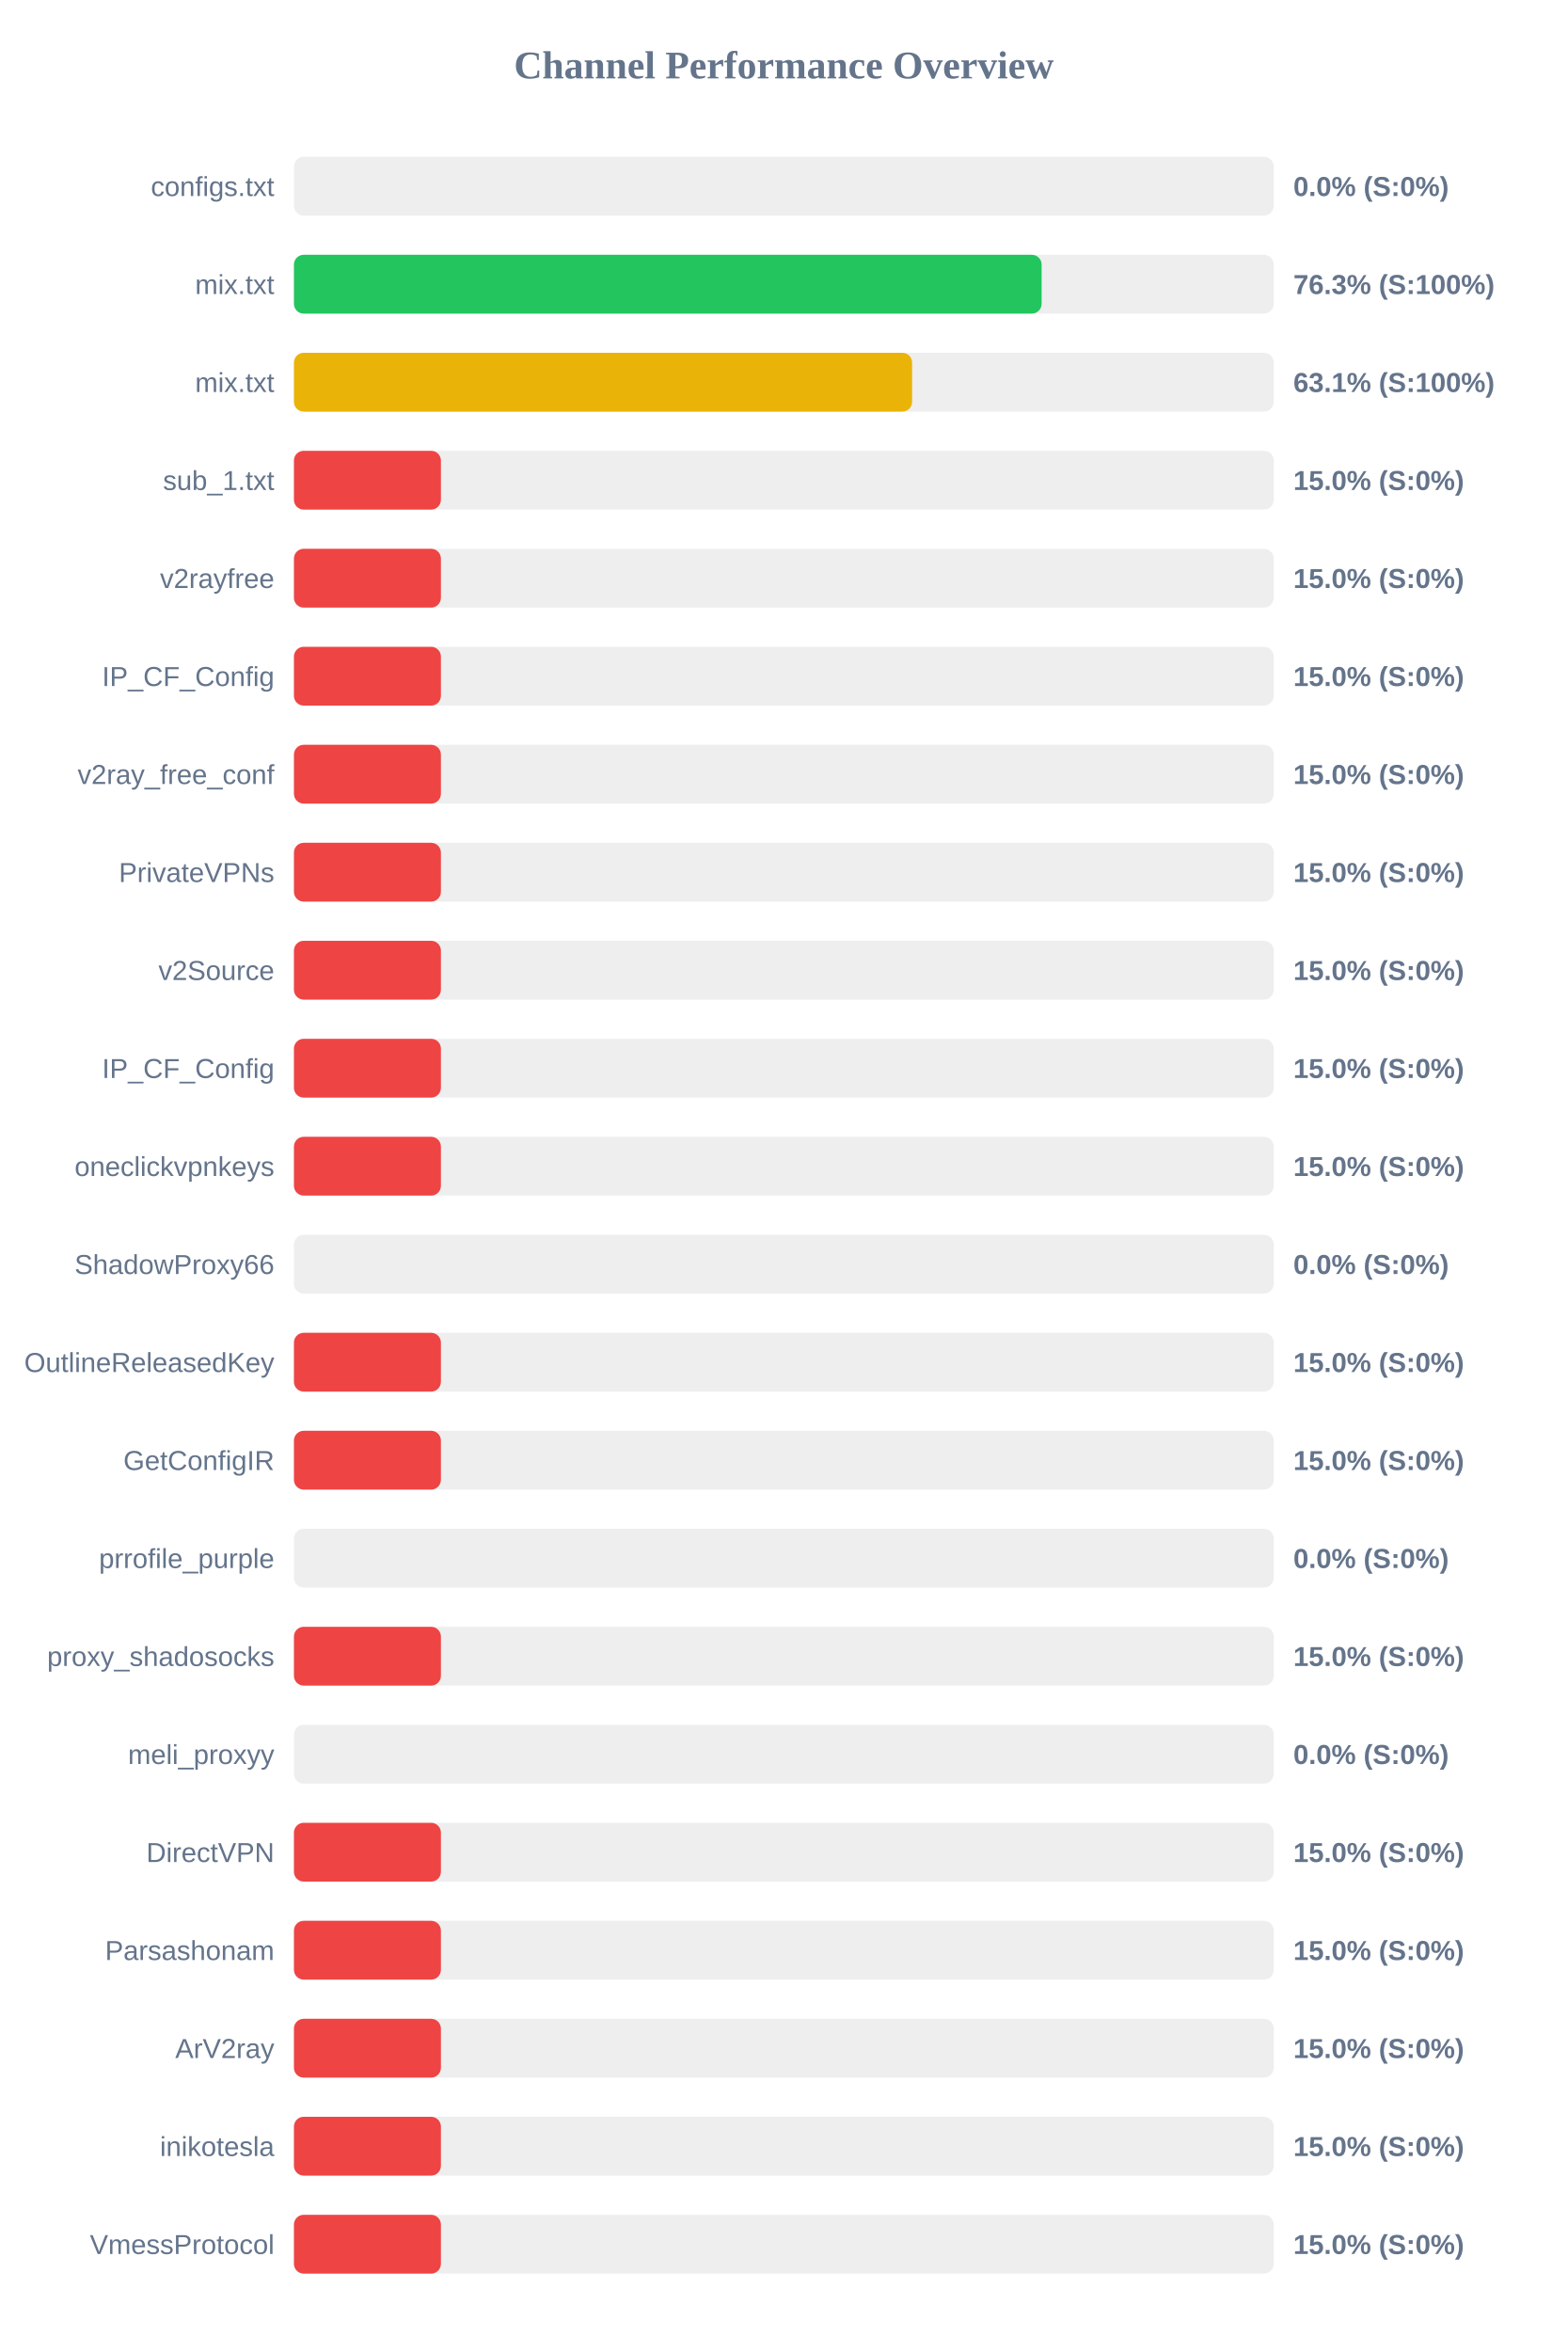
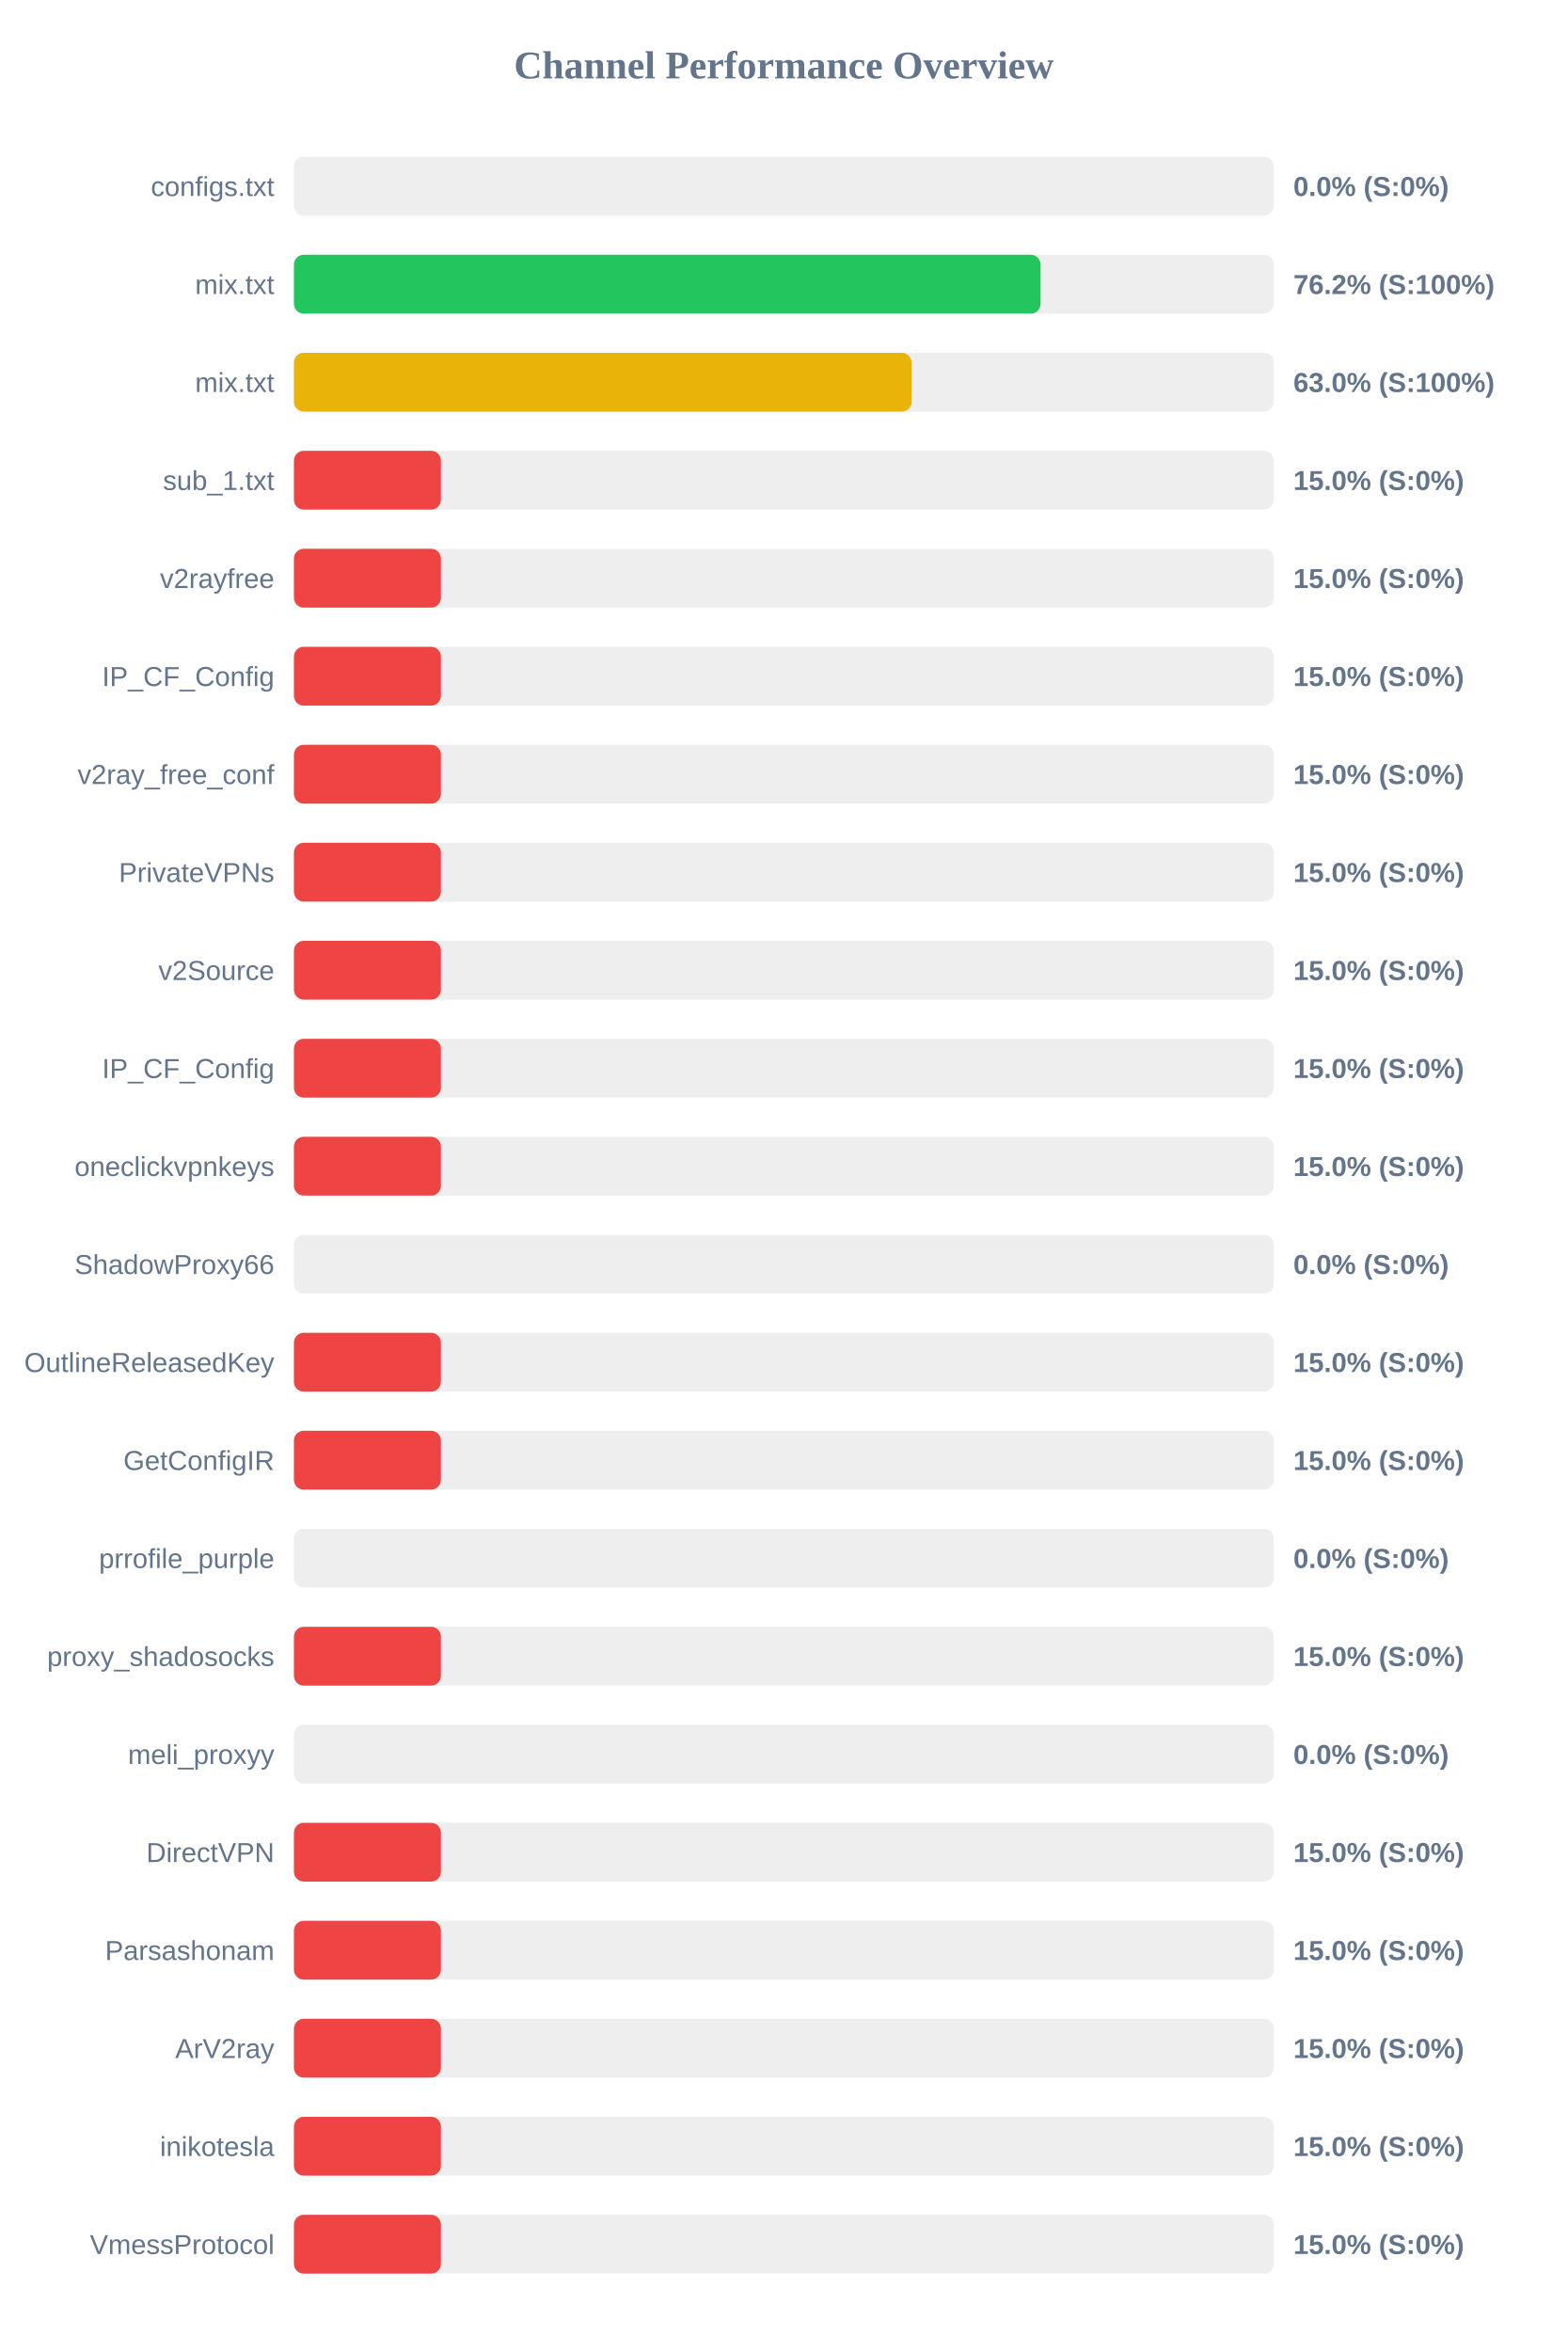
<svg xmlns="http://www.w3.org/2000/svg" width="800" height="1200" version="1.1">
  <style>
        .row { font: 14px Arial; fill: #64748b; }
        .score { font: bold 14px Arial; fill: #64748b; }
    </style>
  <text x="400" y="40" text-anchor="middle" font-size="20px" font-weight="bold" fill="#64748b">Channel Performance Overview</text>
  <rect x="150" y="80" width="500" height="30" fill="#eee" rx="5" />
  <rect x="150" y="80" width="0.0" height="30" fill="#ef4444" rx="5" />
  <text x="140" y="100" text-anchor="end" class="row">configs.txt</text>
  <text x="660" y="100" text-anchor="start" class="score">0.0% (S:0%)</text>
  <rect x="150" y="130" width="500" height="30" fill="#eee" rx="5" />
-   <rect x="150" y="130" width="381.55" height="30" fill="#22c55e" rx="5" />
+   <rect x="150" y="130" width="381.0" height="30" fill="#22c55e" rx="5" />
  <text x="140" y="150" text-anchor="end" class="row">mix.txt</text>
-   <text x="660" y="150" text-anchor="start" class="score">76.3% (S:100%)</text>
+   <text x="660" y="150" text-anchor="start" class="score">76.2% (S:100%)</text>
  <rect x="150" y="180" width="500" height="30" fill="#eee" rx="5" />
-   <rect x="150" y="180" width="315.45" height="30" fill="#eab308" rx="5" />
+   <rect x="150" y="180" width="315.2" height="30" fill="#eab308" rx="5" />
  <text x="140" y="200" text-anchor="end" class="row">mix.txt</text>
-   <text x="660" y="200" text-anchor="start" class="score">63.1% (S:100%)</text>
+   <text x="660" y="200" text-anchor="start" class="score">63.0% (S:100%)</text>
  <rect x="150" y="230" width="500" height="30" fill="#eee" rx="5" />
  <rect x="150" y="230" width="75.0" height="30" fill="#ef4444" rx="5" />
  <text x="140" y="250" text-anchor="end" class="row">sub_1.txt</text>
  <text x="660" y="250" text-anchor="start" class="score">15.0% (S:0%)</text>
  <rect x="150" y="280" width="500" height="30" fill="#eee" rx="5" />
  <rect x="150" y="280" width="75.0" height="30" fill="#ef4444" rx="5" />
  <text x="140" y="300" text-anchor="end" class="row">v2rayfree</text>
  <text x="660" y="300" text-anchor="start" class="score">15.0% (S:0%)</text>
  <rect x="150" y="330" width="500" height="30" fill="#eee" rx="5" />
  <rect x="150" y="330" width="75.0" height="30" fill="#ef4444" rx="5" />
  <text x="140" y="350" text-anchor="end" class="row">IP_CF_Config</text>
  <text x="660" y="350" text-anchor="start" class="score">15.0% (S:0%)</text>
  <rect x="150" y="380" width="500" height="30" fill="#eee" rx="5" />
  <rect x="150" y="380" width="75.0" height="30" fill="#ef4444" rx="5" />
  <text x="140" y="400" text-anchor="end" class="row">v2ray_free_conf</text>
  <text x="660" y="400" text-anchor="start" class="score">15.0% (S:0%)</text>
  <rect x="150" y="430" width="500" height="30" fill="#eee" rx="5" />
  <rect x="150" y="430" width="75.0" height="30" fill="#ef4444" rx="5" />
  <text x="140" y="450" text-anchor="end" class="row">PrivateVPNs</text>
  <text x="660" y="450" text-anchor="start" class="score">15.0% (S:0%)</text>
  <rect x="150" y="480" width="500" height="30" fill="#eee" rx="5" />
  <rect x="150" y="480" width="75.0" height="30" fill="#ef4444" rx="5" />
  <text x="140" y="500" text-anchor="end" class="row">v2Source</text>
  <text x="660" y="500" text-anchor="start" class="score">15.0% (S:0%)</text>
  <rect x="150" y="530" width="500" height="30" fill="#eee" rx="5" />
  <rect x="150" y="530" width="75.0" height="30" fill="#ef4444" rx="5" />
  <text x="140" y="550" text-anchor="end" class="row">IP_CF_Config</text>
  <text x="660" y="550" text-anchor="start" class="score">15.0% (S:0%)</text>
  <rect x="150" y="580" width="500" height="30" fill="#eee" rx="5" />
  <rect x="150" y="580" width="75.0" height="30" fill="#ef4444" rx="5" />
  <text x="140" y="600" text-anchor="end" class="row">oneclickvpnkeys</text>
  <text x="660" y="600" text-anchor="start" class="score">15.0% (S:0%)</text>
  <rect x="150" y="630" width="500" height="30" fill="#eee" rx="5" />
  <rect x="150" y="630" width="0.0" height="30" fill="#ef4444" rx="5" />
  <text x="140" y="650" text-anchor="end" class="row">ShadowProxy66</text>
  <text x="660" y="650" text-anchor="start" class="score">0.0% (S:0%)</text>
  <rect x="150" y="680" width="500" height="30" fill="#eee" rx="5" />
  <rect x="150" y="680" width="75.0" height="30" fill="#ef4444" rx="5" />
  <text x="140" y="700" text-anchor="end" class="row">OutlineReleasedKey</text>
  <text x="660" y="700" text-anchor="start" class="score">15.0% (S:0%)</text>
  <rect x="150" y="730" width="500" height="30" fill="#eee" rx="5" />
  <rect x="150" y="730" width="75.0" height="30" fill="#ef4444" rx="5" />
  <text x="140" y="750" text-anchor="end" class="row">GetConfigIR</text>
  <text x="660" y="750" text-anchor="start" class="score">15.0% (S:0%)</text>
  <rect x="150" y="780" width="500" height="30" fill="#eee" rx="5" />
  <rect x="150" y="780" width="0.0" height="30" fill="#ef4444" rx="5" />
  <text x="140" y="800" text-anchor="end" class="row">prrofile_purple</text>
  <text x="660" y="800" text-anchor="start" class="score">0.0% (S:0%)</text>
  <rect x="150" y="830" width="500" height="30" fill="#eee" rx="5" />
  <rect x="150" y="830" width="75.0" height="30" fill="#ef4444" rx="5" />
  <text x="140" y="850" text-anchor="end" class="row">proxy_shadosocks</text>
  <text x="660" y="850" text-anchor="start" class="score">15.0% (S:0%)</text>
  <rect x="150" y="880" width="500" height="30" fill="#eee" rx="5" />
  <rect x="150" y="880" width="0.0" height="30" fill="#ef4444" rx="5" />
  <text x="140" y="900" text-anchor="end" class="row">meli_proxyy</text>
  <text x="660" y="900" text-anchor="start" class="score">0.0% (S:0%)</text>
  <rect x="150" y="930" width="500" height="30" fill="#eee" rx="5" />
  <rect x="150" y="930" width="75.0" height="30" fill="#ef4444" rx="5" />
  <text x="140" y="950" text-anchor="end" class="row">DirectVPN</text>
  <text x="660" y="950" text-anchor="start" class="score">15.0% (S:0%)</text>
  <rect x="150" y="980" width="500" height="30" fill="#eee" rx="5" />
  <rect x="150" y="980" width="75.0" height="30" fill="#ef4444" rx="5" />
  <text x="140" y="1000" text-anchor="end" class="row">Parsashonam</text>
  <text x="660" y="1000" text-anchor="start" class="score">15.0% (S:0%)</text>
  <rect x="150" y="1030" width="500" height="30" fill="#eee" rx="5" />
  <rect x="150" y="1030" width="75.0" height="30" fill="#ef4444" rx="5" />
  <text x="140" y="1050" text-anchor="end" class="row">ArV2ray</text>
  <text x="660" y="1050" text-anchor="start" class="score">15.0% (S:0%)</text>
  <rect x="150" y="1080" width="500" height="30" fill="#eee" rx="5" />
  <rect x="150" y="1080" width="75.0" height="30" fill="#ef4444" rx="5" />
  <text x="140" y="1100" text-anchor="end" class="row">inikotesla</text>
  <text x="660" y="1100" text-anchor="start" class="score">15.0% (S:0%)</text>
  <rect x="150" y="1130" width="500" height="30" fill="#eee" rx="5" />
  <rect x="150" y="1130" width="75.0" height="30" fill="#ef4444" rx="5" />
  <text x="140" y="1150" text-anchor="end" class="row">VmessProtocol</text>
  <text x="660" y="1150" text-anchor="start" class="score">15.0% (S:0%)</text>
</svg>
